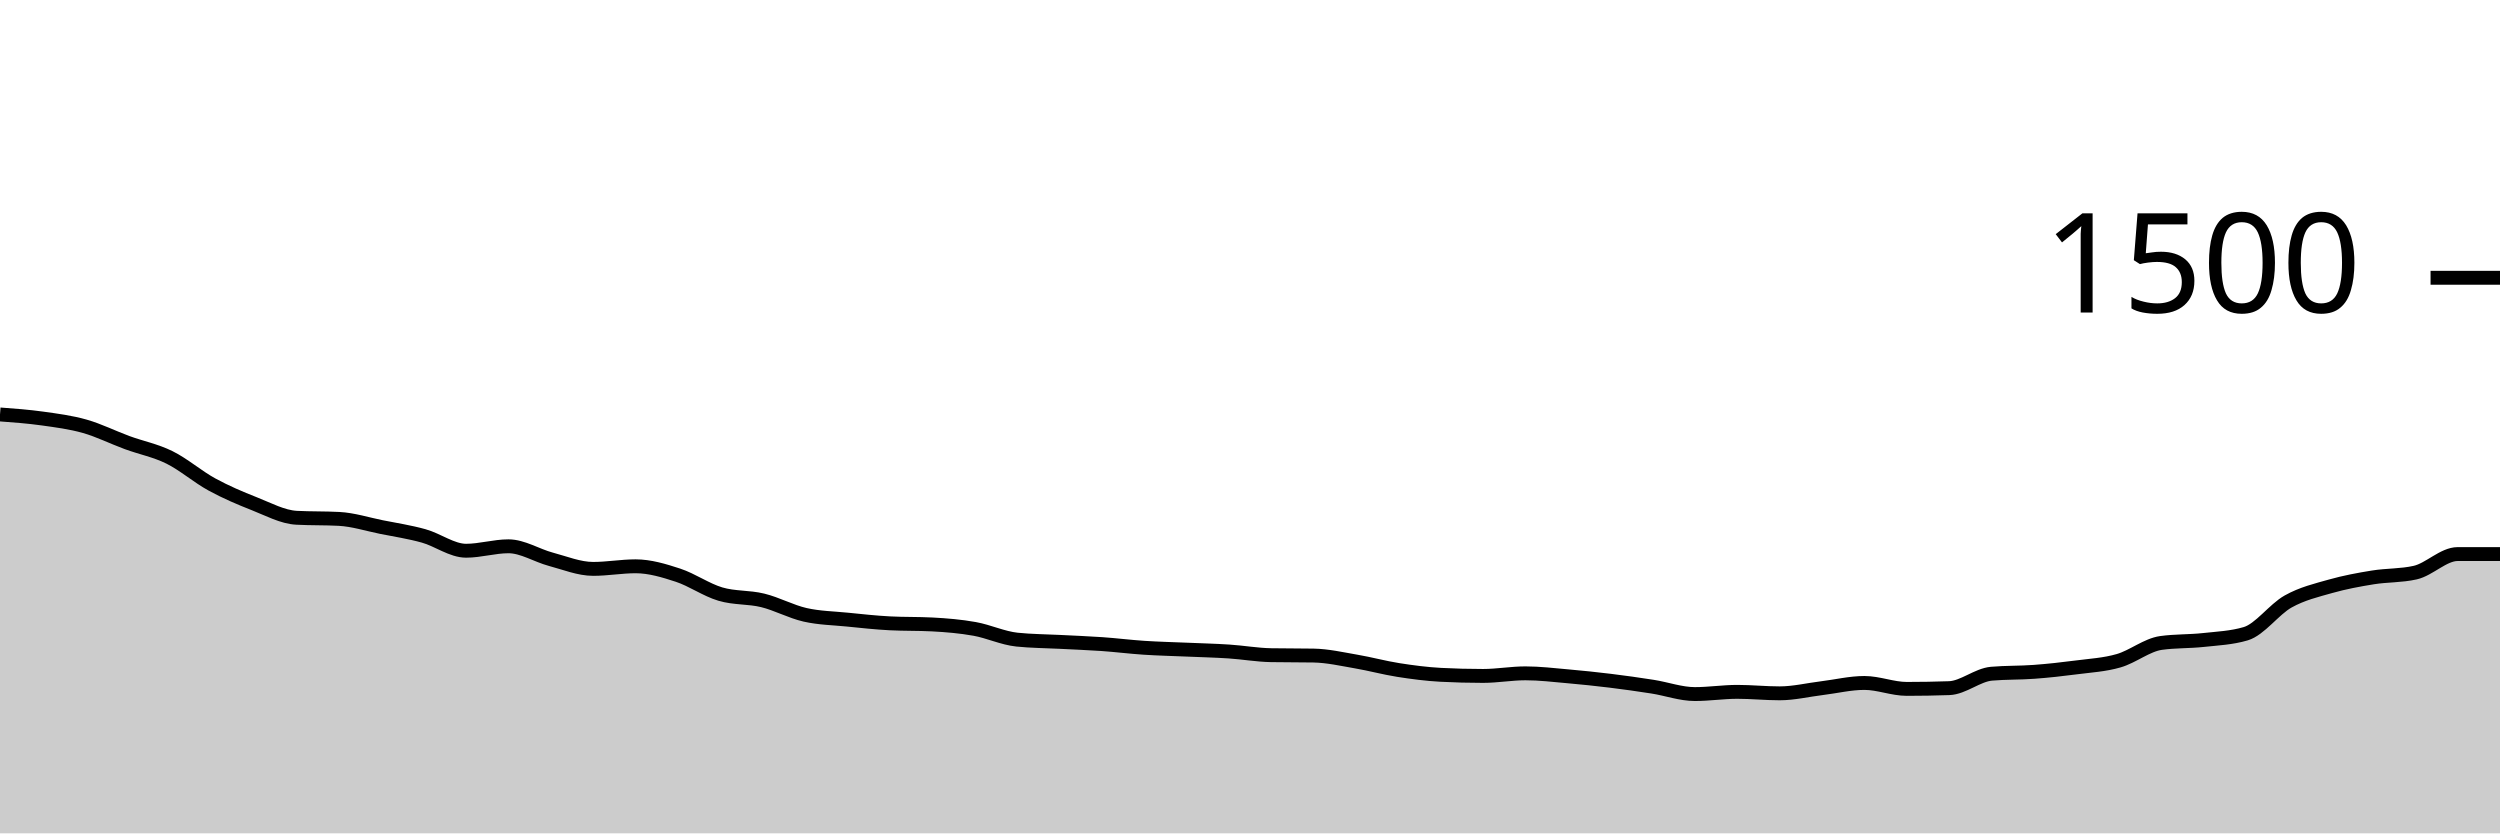
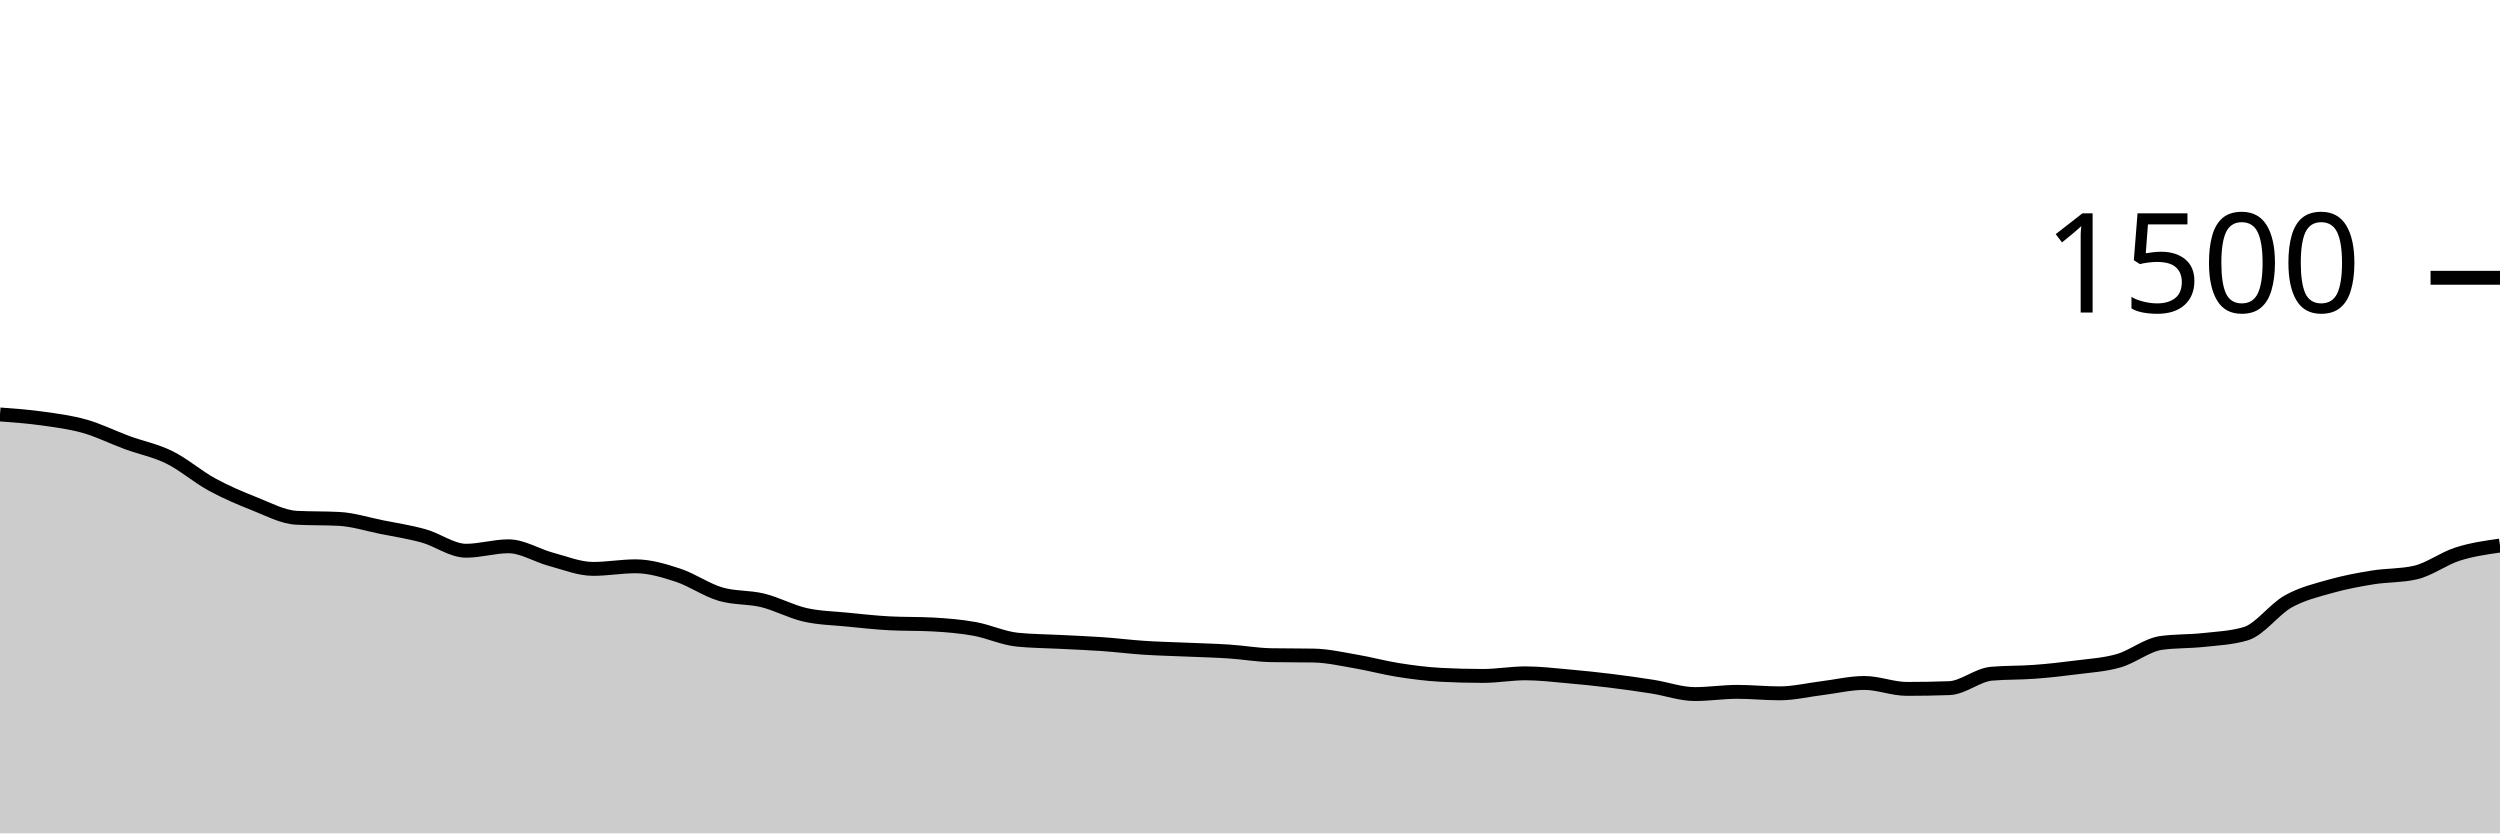
<svg xmlns="http://www.w3.org/2000/svg" viewBox="0 0 180 60">
  <g transform="translate(0,20)">
-     <path class="area" fill="rgba(0, 0, 0, 0.2)" d="M0,9.84C1.017,9.916,2.034,9.991,3.051,10.133C4.068,10.276,5.085,10.404,6.102,10.693C7.119,10.982,8.136,11.493,9.153,11.867C10.169,12.24,11.186,12.431,12.203,12.933C13.22,13.436,14.237,14.324,15.254,14.88C16.271,15.436,17.288,15.867,18.305,16.267C19.322,16.667,20.339,17.227,21.356,17.28C22.373,17.333,23.39,17.307,24.407,17.36C25.424,17.413,26.441,17.742,27.458,17.947C28.475,18.151,29.492,18.302,30.508,18.587C31.525,18.871,32.542,19.653,33.559,19.653C34.576,19.653,35.593,19.333,36.61,19.333C37.627,19.333,38.644,19.996,39.661,20.267C40.678,20.538,41.695,20.96,42.712,20.96C43.729,20.96,44.746,20.773,45.763,20.773C46.78,20.773,47.797,21.08,48.814,21.413C49.831,21.747,50.847,22.471,51.864,22.773C52.881,23.076,53.898,22.978,54.915,23.227C55.932,23.476,56.949,24.036,57.966,24.267C58.983,24.498,60,24.511,61.017,24.613C62.034,24.716,63.051,24.827,64.068,24.88C65.085,24.933,66.102,24.907,67.119,24.96C68.136,25.013,69.153,25.098,70.169,25.28C71.186,25.462,72.203,25.947,73.22,26.053C74.237,26.16,75.254,26.16,76.271,26.213C77.288,26.267,78.305,26.302,79.322,26.373C80.339,26.444,81.356,26.573,82.373,26.64C83.39,26.707,84.407,26.729,85.424,26.773C86.441,26.818,87.458,26.84,88.475,26.907C89.492,26.973,90.508,27.156,91.525,27.173C92.542,27.191,93.559,27.182,94.576,27.2C95.593,27.218,96.61,27.453,97.627,27.627C98.644,27.8,99.661,28.08,100.678,28.24C101.695,28.4,102.712,28.533,103.729,28.587C104.746,28.64,105.763,28.667,106.78,28.667C107.797,28.667,108.814,28.48,109.831,28.48C110.847,28.48,111.864,28.604,112.881,28.693C113.898,28.782,114.915,28.889,115.932,29.013C116.949,29.138,117.966,29.28,118.983,29.44C120,29.6,121.017,29.973,122.034,29.973C123.051,29.973,124.068,29.813,125.085,29.813C126.102,29.813,127.119,29.92,128.136,29.92C129.153,29.92,130.169,29.671,131.186,29.547C132.203,29.422,133.22,29.173,134.237,29.173C135.254,29.173,136.271,29.6,137.288,29.6C138.305,29.6,139.322,29.582,140.339,29.547C141.356,29.511,142.373,28.596,143.39,28.507C144.407,28.418,145.424,28.449,146.441,28.373C147.458,28.298,148.475,28.187,149.492,28.053C150.508,27.92,151.525,27.867,152.542,27.573C153.559,27.28,154.576,26.436,155.593,26.293C156.61,26.151,157.627,26.191,158.644,26.08C159.661,25.969,160.678,25.929,161.695,25.627C162.712,25.324,163.729,23.876,164.746,23.307C165.763,22.738,166.78,22.502,167.797,22.213C168.814,21.924,169.831,21.738,170.847,21.573C171.864,21.409,172.881,21.458,173.898,21.227C174.915,20.996,175.932,19.893,176.949,19.893C177.966,19.893,178.983,19.893,180,19.893L180,40C178.983,40,177.966,40,176.949,40C175.932,40,174.915,40,173.898,40C172.881,40,171.864,40,170.847,40C169.831,40,168.814,40,167.797,40C166.78,40,165.763,40,164.746,40C163.729,40,162.712,40,161.695,40C160.678,40,159.661,40,158.644,40C157.627,40,156.61,40,155.593,40C154.576,40,153.559,40,152.542,40C151.525,40,150.508,40,149.492,40C148.475,40,147.458,40,146.441,40C145.424,40,144.407,40,143.39,40C142.373,40,141.356,40,140.339,40C139.322,40,138.305,40,137.288,40C136.271,40,135.254,40,134.237,40C133.22,40,132.203,40,131.186,40C130.169,40,129.153,40,128.136,40C127.119,40,126.102,40,125.085,40C124.068,40,123.051,40,122.034,40C121.017,40,120,40,118.983,40C117.966,40,116.949,40,115.932,40C114.915,40,113.898,40,112.881,40C111.864,40,110.847,40,109.831,40C108.814,40,107.797,40,106.78,40C105.763,40,104.746,40,103.729,40C102.712,40,101.695,40,100.678,40C99.661,40,98.644,40,97.627,40C96.61,40,95.593,40,94.576,40C93.559,40,92.542,40,91.525,40C90.508,40,89.492,40,88.475,40C87.458,40,86.441,40,85.424,40C84.407,40,83.39,40,82.373,40C81.356,40,80.339,40,79.322,40C78.305,40,77.288,40,76.271,40C75.254,40,74.237,40,73.22,40C72.203,40,71.186,40,70.169,40C69.153,40,68.136,40,67.119,40C66.102,40,65.085,40,64.068,40C63.051,40,62.034,40,61.017,40C60,40,58.983,40,57.966,40C56.949,40,55.932,40,54.915,40C53.898,40,52.881,40,51.864,40C50.847,40,49.831,40,48.814,40C47.797,40,46.78,40,45.763,40C44.746,40,43.729,40,42.712,40C41.695,40,40.678,40,39.661,40C38.644,40,37.627,40,36.61,40C35.593,40,34.576,40,33.559,40C32.542,40,31.525,40,30.508,40C29.492,40,28.475,40,27.458,40C26.441,40,25.424,40,24.407,40C23.39,40,22.373,40,21.356,40C20.339,40,19.322,40,18.305,40C17.288,40,16.271,40,15.254,40C14.237,40,13.22,40,12.203,40C11.186,40,10.169,40,9.153,40C8.136,40,7.119,40,6.102,40C5.085,40,4.068,40,3.051,40C2.034,40,1.017,40,0,40Z" />
-     <path class="line" stroke="black" fill="none" d="M0,9.84C1.017,9.916,2.034,9.991,3.051,10.133C4.068,10.276,5.085,10.404,6.102,10.693C7.119,10.982,8.136,11.493,9.153,11.867C10.169,12.24,11.186,12.431,12.203,12.933C13.22,13.436,14.237,14.324,15.254,14.88C16.271,15.436,17.288,15.867,18.305,16.267C19.322,16.667,20.339,17.227,21.356,17.28C22.373,17.333,23.39,17.307,24.407,17.36C25.424,17.413,26.441,17.742,27.458,17.947C28.475,18.151,29.492,18.302,30.508,18.587C31.525,18.871,32.542,19.653,33.559,19.653C34.576,19.653,35.593,19.333,36.61,19.333C37.627,19.333,38.644,19.996,39.661,20.267C40.678,20.538,41.695,20.96,42.712,20.96C43.729,20.96,44.746,20.773,45.763,20.773C46.78,20.773,47.797,21.08,48.814,21.413C49.831,21.747,50.847,22.471,51.864,22.773C52.881,23.076,53.898,22.978,54.915,23.227C55.932,23.476,56.949,24.036,57.966,24.267C58.983,24.498,60,24.511,61.017,24.613C62.034,24.716,63.051,24.827,64.068,24.88C65.085,24.933,66.102,24.907,67.119,24.96C68.136,25.013,69.153,25.098,70.169,25.28C71.186,25.462,72.203,25.947,73.22,26.053C74.237,26.16,75.254,26.16,76.271,26.213C77.288,26.267,78.305,26.302,79.322,26.373C80.339,26.444,81.356,26.573,82.373,26.64C83.39,26.707,84.407,26.729,85.424,26.773C86.441,26.818,87.458,26.84,88.475,26.907C89.492,26.973,90.508,27.156,91.525,27.173C92.542,27.191,93.559,27.182,94.576,27.2C95.593,27.218,96.61,27.453,97.627,27.627C98.644,27.8,99.661,28.08,100.678,28.24C101.695,28.4,102.712,28.533,103.729,28.587C104.746,28.64,105.763,28.667,106.78,28.667C107.797,28.667,108.814,28.48,109.831,28.48C110.847,28.48,111.864,28.604,112.881,28.693C113.898,28.782,114.915,28.889,115.932,29.013C116.949,29.138,117.966,29.28,118.983,29.44C120,29.6,121.017,29.973,122.034,29.973C123.051,29.973,124.068,29.813,125.085,29.813C126.102,29.813,127.119,29.92,128.136,29.92C129.153,29.92,130.169,29.671,131.186,29.547C132.203,29.422,133.22,29.173,134.237,29.173C135.254,29.173,136.271,29.6,137.288,29.6C138.305,29.6,139.322,29.582,140.339,29.547C141.356,29.511,142.373,28.596,143.39,28.507C144.407,28.418,145.424,28.449,146.441,28.373C147.458,28.298,148.475,28.187,149.492,28.053C150.508,27.92,151.525,27.867,152.542,27.573C153.559,27.28,154.576,26.436,155.593,26.293C156.61,26.151,157.627,26.191,158.644,26.08C159.661,25.969,160.678,25.929,161.695,25.627C162.712,25.324,163.729,23.876,164.746,23.307C165.763,22.738,166.78,22.502,167.797,22.213C168.814,21.924,169.831,21.738,170.847,21.573C171.864,21.409,172.881,21.458,173.898,21.227C174.915,20.996,175.932,19.893,176.949,19.893C177.966,19.893,178.983,19.893,180,19.893" />
+     <path class="area" fill="rgba(0, 0, 0, 0.2)" d="M0,9.84C1.017,9.916,2.034,9.991,3.051,10.133C4.068,10.276,5.085,10.404,6.102,10.693C7.119,10.982,8.136,11.493,9.153,11.867C10.169,12.24,11.186,12.431,12.203,12.933C13.22,13.436,14.237,14.324,15.254,14.88C16.271,15.436,17.288,15.867,18.305,16.267C19.322,16.667,20.339,17.227,21.356,17.28C22.373,17.333,23.39,17.307,24.407,17.36C25.424,17.413,26.441,17.742,27.458,17.947C28.475,18.151,29.492,18.302,30.508,18.587C31.525,18.871,32.542,19.653,33.559,19.653C34.576,19.653,35.593,19.333,36.61,19.333C37.627,19.333,38.644,19.996,39.661,20.267C40.678,20.538,41.695,20.96,42.712,20.96C43.729,20.96,44.746,20.773,45.763,20.773C46.78,20.773,47.797,21.08,48.814,21.413C49.831,21.747,50.847,22.471,51.864,22.773C52.881,23.076,53.898,22.978,54.915,23.227C55.932,23.476,56.949,24.036,57.966,24.267C58.983,24.498,60,24.511,61.017,24.613C62.034,24.716,63.051,24.827,64.068,24.88C65.085,24.933,66.102,24.907,67.119,24.96C68.136,25.013,69.153,25.098,70.169,25.28C71.186,25.462,72.203,25.947,73.22,26.053C74.237,26.16,75.254,26.16,76.271,26.213C77.288,26.267,78.305,26.302,79.322,26.373C80.339,26.444,81.356,26.573,82.373,26.64C83.39,26.707,84.407,26.729,85.424,26.773C86.441,26.818,87.458,26.84,88.475,26.907C89.492,26.973,90.508,27.156,91.525,27.173C92.542,27.191,93.559,27.182,94.576,27.2C95.593,27.218,96.61,27.453,97.627,27.627C98.644,27.8,99.661,28.08,100.678,28.24C101.695,28.4,102.712,28.533,103.729,28.587C104.746,28.64,105.763,28.667,106.78,28.667C107.797,28.667,108.814,28.48,109.831,28.48C110.847,28.48,111.864,28.604,112.881,28.693C113.898,28.782,114.915,28.889,115.932,29.013C116.949,29.138,117.966,29.28,118.983,29.44C120,29.6,121.017,29.973,122.034,29.973C123.051,29.973,124.068,29.813,125.085,29.813C126.102,29.813,127.119,29.92,128.136,29.92C129.153,29.92,130.169,29.671,131.186,29.547C132.203,29.422,133.22,29.173,134.237,29.173C135.254,29.173,136.271,29.6,137.288,29.6C138.305,29.6,139.322,29.582,140.339,29.547C141.356,29.511,142.373,28.596,143.39,28.507C144.407,28.418,145.424,28.449,146.441,28.373C147.458,28.298,148.475,28.187,149.492,28.053C150.508,27.92,151.525,27.867,152.542,27.573C153.559,27.28,154.576,26.436,155.593,26.293C156.61,26.151,157.627,26.191,158.644,26.08C159.661,25.969,160.678,25.929,161.695,25.627C162.712,25.324,163.729,23.876,164.746,23.307C165.763,22.738,166.78,22.502,167.797,22.213C168.814,21.924,169.831,21.738,170.847,21.573C171.864,21.409,172.881,21.458,173.898,21.227C174.915,20.996,175.932,20.218,176.949,19.893C177.966,19.569,178.983,19.424,180,19.28L180,40C178.983,40,177.966,40,176.949,40C175.932,40,174.915,40,173.898,40C172.881,40,171.864,40,170.847,40C169.831,40,168.814,40,167.797,40C166.78,40,165.763,40,164.746,40C163.729,40,162.712,40,161.695,40C160.678,40,159.661,40,158.644,40C157.627,40,156.61,40,155.593,40C154.576,40,153.559,40,152.542,40C151.525,40,150.508,40,149.492,40C148.475,40,147.458,40,146.441,40C145.424,40,144.407,40,143.39,40C142.373,40,141.356,40,140.339,40C139.322,40,138.305,40,137.288,40C136.271,40,135.254,40,134.237,40C133.22,40,132.203,40,131.186,40C130.169,40,129.153,40,128.136,40C127.119,40,126.102,40,125.085,40C124.068,40,123.051,40,122.034,40C121.017,40,120,40,118.983,40C117.966,40,116.949,40,115.932,40C114.915,40,113.898,40,112.881,40C111.864,40,110.847,40,109.831,40C108.814,40,107.797,40,106.78,40C105.763,40,104.746,40,103.729,40C102.712,40,101.695,40,100.678,40C99.661,40,98.644,40,97.627,40C96.61,40,95.593,40,94.576,40C93.559,40,92.542,40,91.525,40C90.508,40,89.492,40,88.475,40C87.458,40,86.441,40,85.424,40C84.407,40,83.39,40,82.373,40C81.356,40,80.339,40,79.322,40C78.305,40,77.288,40,76.271,40C75.254,40,74.237,40,73.22,40C72.203,40,71.186,40,70.169,40C69.153,40,68.136,40,67.119,40C66.102,40,65.085,40,64.068,40C63.051,40,62.034,40,61.017,40C60,40,58.983,40,57.966,40C56.949,40,55.932,40,54.915,40C53.898,40,52.881,40,51.864,40C50.847,40,49.831,40,48.814,40C47.797,40,46.78,40,45.763,40C44.746,40,43.729,40,42.712,40C41.695,40,40.678,40,39.661,40C38.644,40,37.627,40,36.61,40C35.593,40,34.576,40,33.559,40C32.542,40,31.525,40,30.508,40C29.492,40,28.475,40,27.458,40C26.441,40,25.424,40,24.407,40C23.39,40,22.373,40,21.356,40C20.339,40,19.322,40,18.305,40C17.288,40,16.271,40,15.254,40C14.237,40,13.22,40,12.203,40C11.186,40,10.169,40,9.153,40C8.136,40,7.119,40,6.102,40C5.085,40,4.068,40,3.051,40C2.034,40,1.017,40,0,40Z" />
+     <path class="line" stroke="black" fill="none" d="M0,9.84C1.017,9.916,2.034,9.991,3.051,10.133C4.068,10.276,5.085,10.404,6.102,10.693C7.119,10.982,8.136,11.493,9.153,11.867C10.169,12.24,11.186,12.431,12.203,12.933C13.22,13.436,14.237,14.324,15.254,14.88C16.271,15.436,17.288,15.867,18.305,16.267C19.322,16.667,20.339,17.227,21.356,17.28C22.373,17.333,23.39,17.307,24.407,17.36C25.424,17.413,26.441,17.742,27.458,17.947C28.475,18.151,29.492,18.302,30.508,18.587C31.525,18.871,32.542,19.653,33.559,19.653C34.576,19.653,35.593,19.333,36.61,19.333C37.627,19.333,38.644,19.996,39.661,20.267C40.678,20.538,41.695,20.96,42.712,20.96C43.729,20.96,44.746,20.773,45.763,20.773C46.78,20.773,47.797,21.08,48.814,21.413C49.831,21.747,50.847,22.471,51.864,22.773C52.881,23.076,53.898,22.978,54.915,23.227C55.932,23.476,56.949,24.036,57.966,24.267C58.983,24.498,60,24.511,61.017,24.613C62.034,24.716,63.051,24.827,64.068,24.88C65.085,24.933,66.102,24.907,67.119,24.96C68.136,25.013,69.153,25.098,70.169,25.28C71.186,25.462,72.203,25.947,73.22,26.053C74.237,26.16,75.254,26.16,76.271,26.213C77.288,26.267,78.305,26.302,79.322,26.373C80.339,26.444,81.356,26.573,82.373,26.64C83.39,26.707,84.407,26.729,85.424,26.773C86.441,26.818,87.458,26.84,88.475,26.907C89.492,26.973,90.508,27.156,91.525,27.173C92.542,27.191,93.559,27.182,94.576,27.2C95.593,27.218,96.61,27.453,97.627,27.627C98.644,27.8,99.661,28.08,100.678,28.24C101.695,28.4,102.712,28.533,103.729,28.587C104.746,28.64,105.763,28.667,106.78,28.667C107.797,28.667,108.814,28.48,109.831,28.48C110.847,28.48,111.864,28.604,112.881,28.693C113.898,28.782,114.915,28.889,115.932,29.013C116.949,29.138,117.966,29.28,118.983,29.44C120,29.6,121.017,29.973,122.034,29.973C123.051,29.973,124.068,29.813,125.085,29.813C126.102,29.813,127.119,29.92,128.136,29.92C129.153,29.92,130.169,29.671,131.186,29.547C132.203,29.422,133.22,29.173,134.237,29.173C135.254,29.173,136.271,29.6,137.288,29.6C138.305,29.6,139.322,29.582,140.339,29.547C141.356,29.511,142.373,28.596,143.39,28.507C144.407,28.418,145.424,28.449,146.441,28.373C147.458,28.298,148.475,28.187,149.492,28.053C150.508,27.92,151.525,27.867,152.542,27.573C153.559,27.28,154.576,26.436,155.593,26.293C156.61,26.151,157.627,26.191,158.644,26.08C159.661,25.969,160.678,25.929,161.695,25.627C162.712,25.324,163.729,23.876,164.746,23.307C165.763,22.738,166.78,22.502,167.797,22.213C168.814,21.924,169.831,21.738,170.847,21.573C171.864,21.409,172.881,21.458,173.898,21.227C174.915,20.996,175.932,20.218,176.949,19.893C177.966,19.569,178.983,19.424,180,19.28" />
    <path class="axis-ceiling" stroke-width="1" stroke="black" fill="none" d="M175,0L180,0" />
    <text class="axis-ceiling-label" font-family="sans-serif" text-anchor="end" font-size="10px" x="170" y="2.5">1500</text>
  </g>
</svg>
